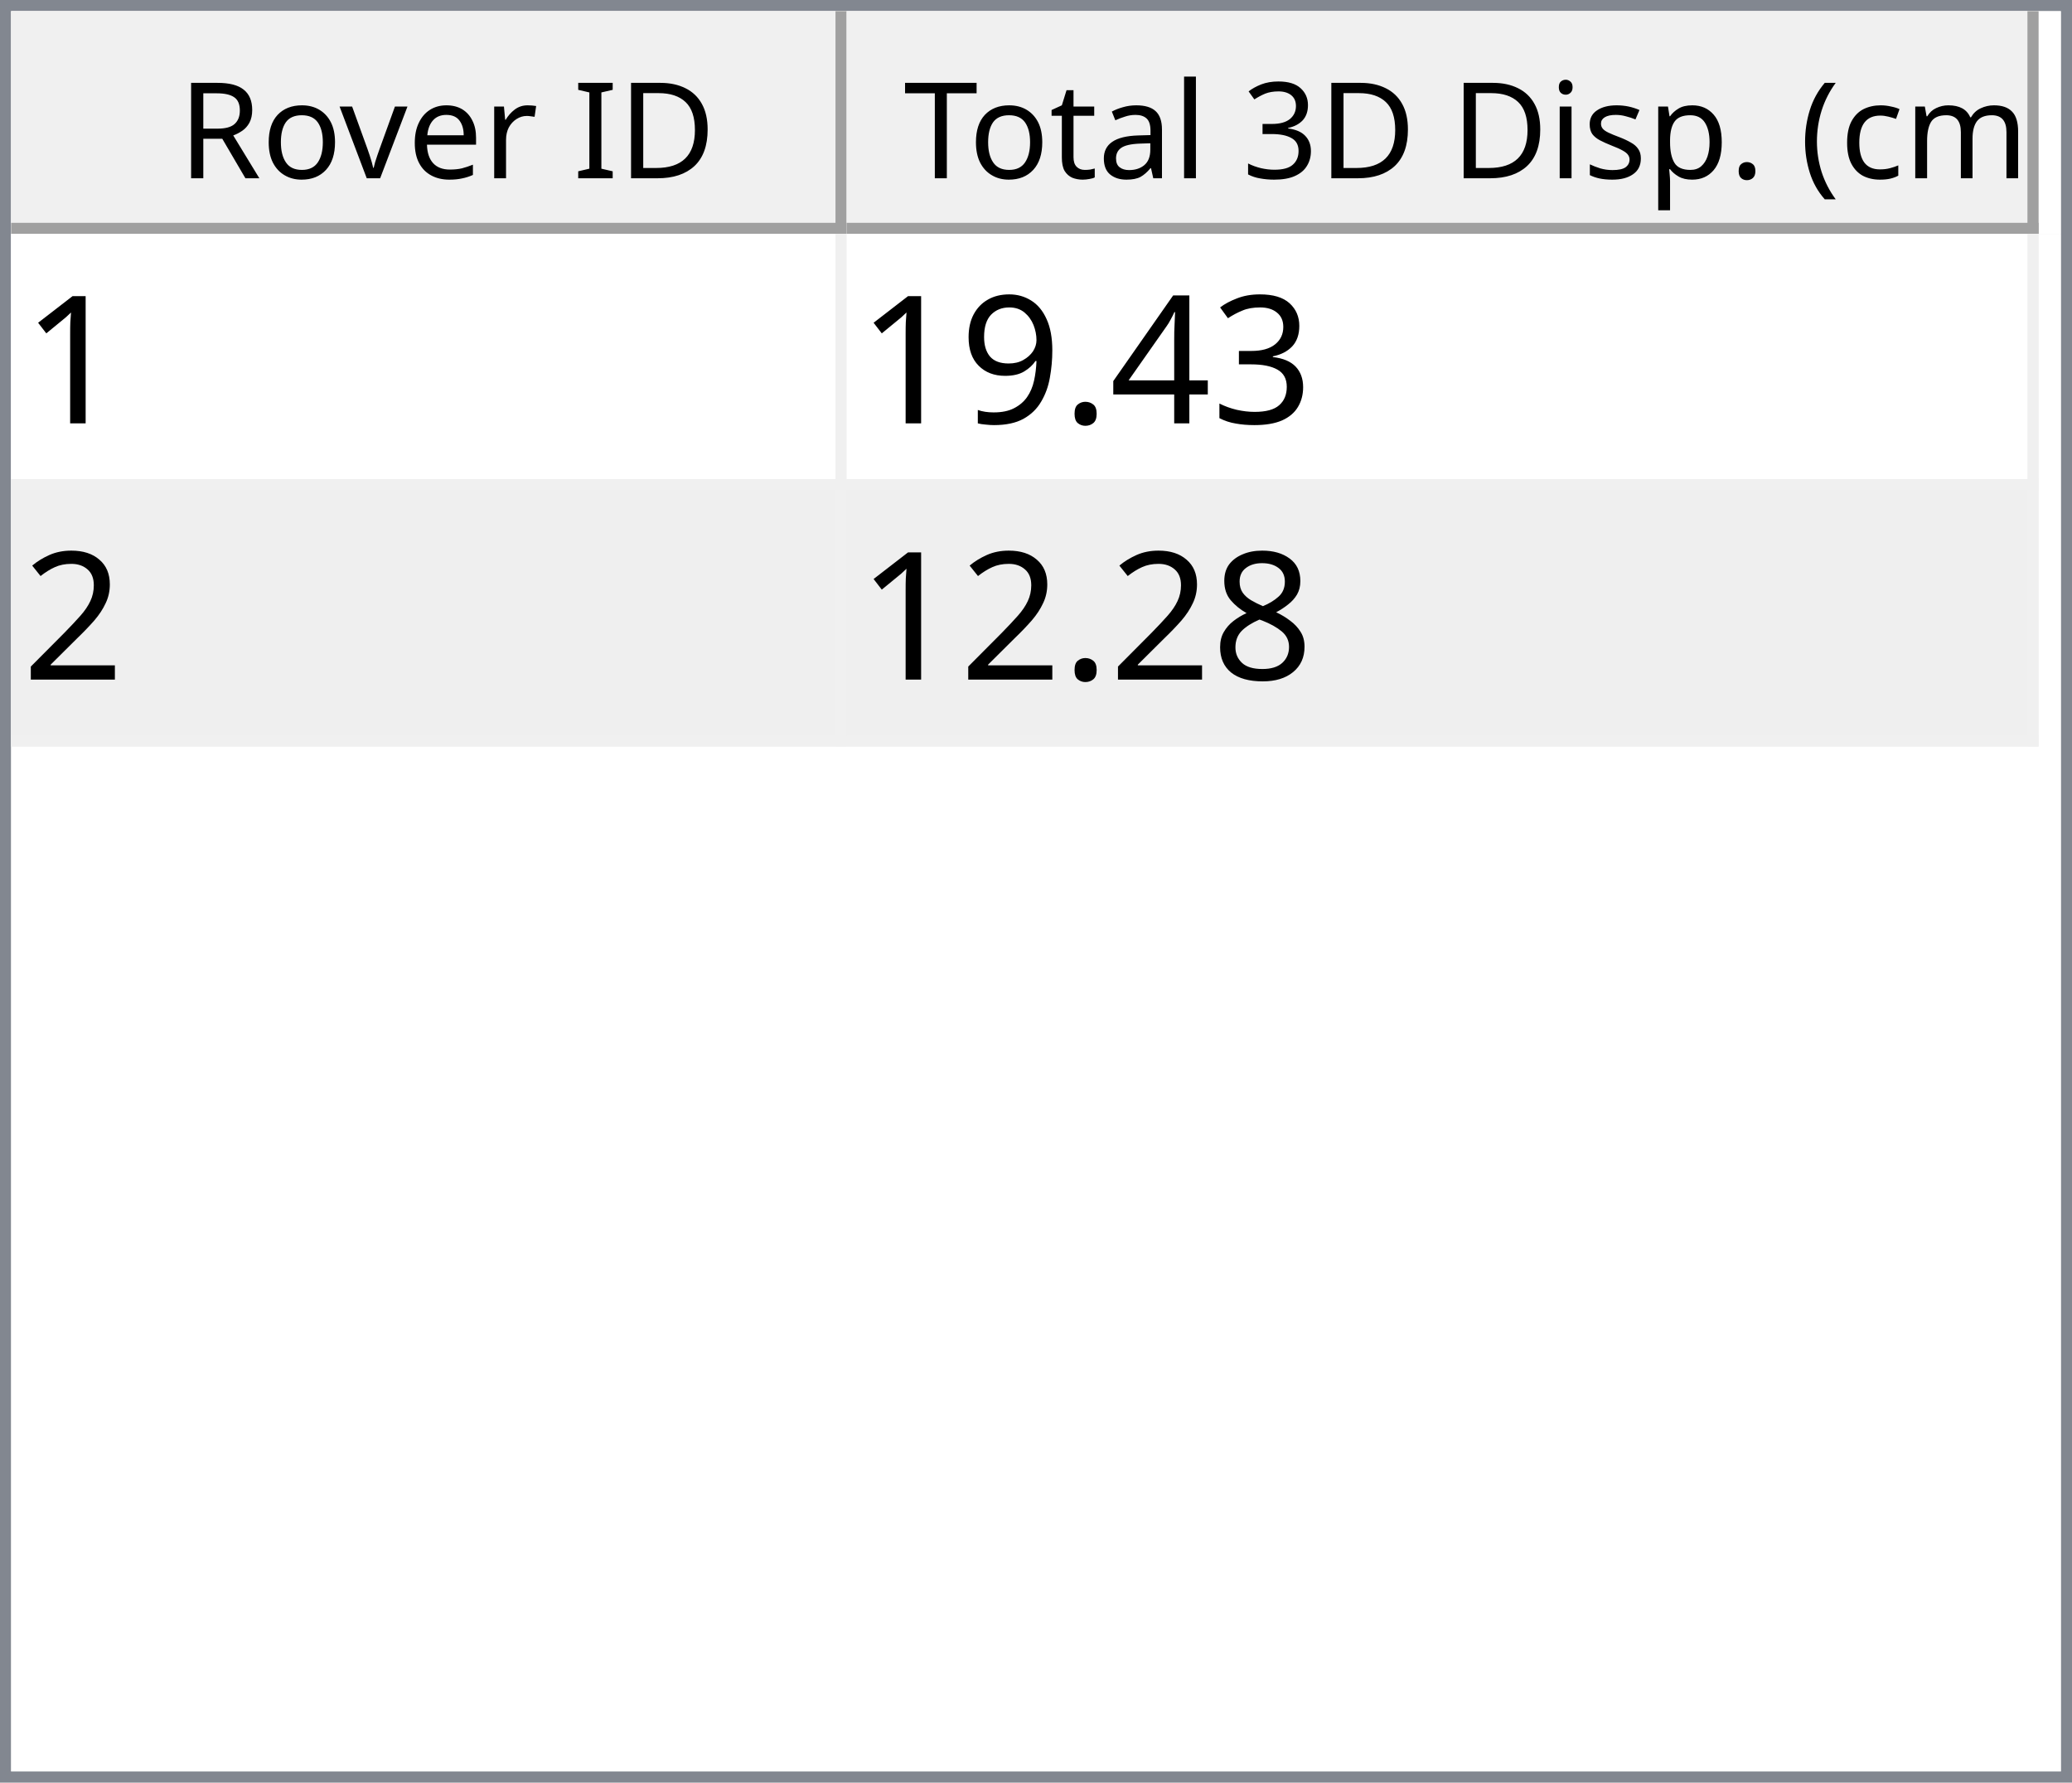
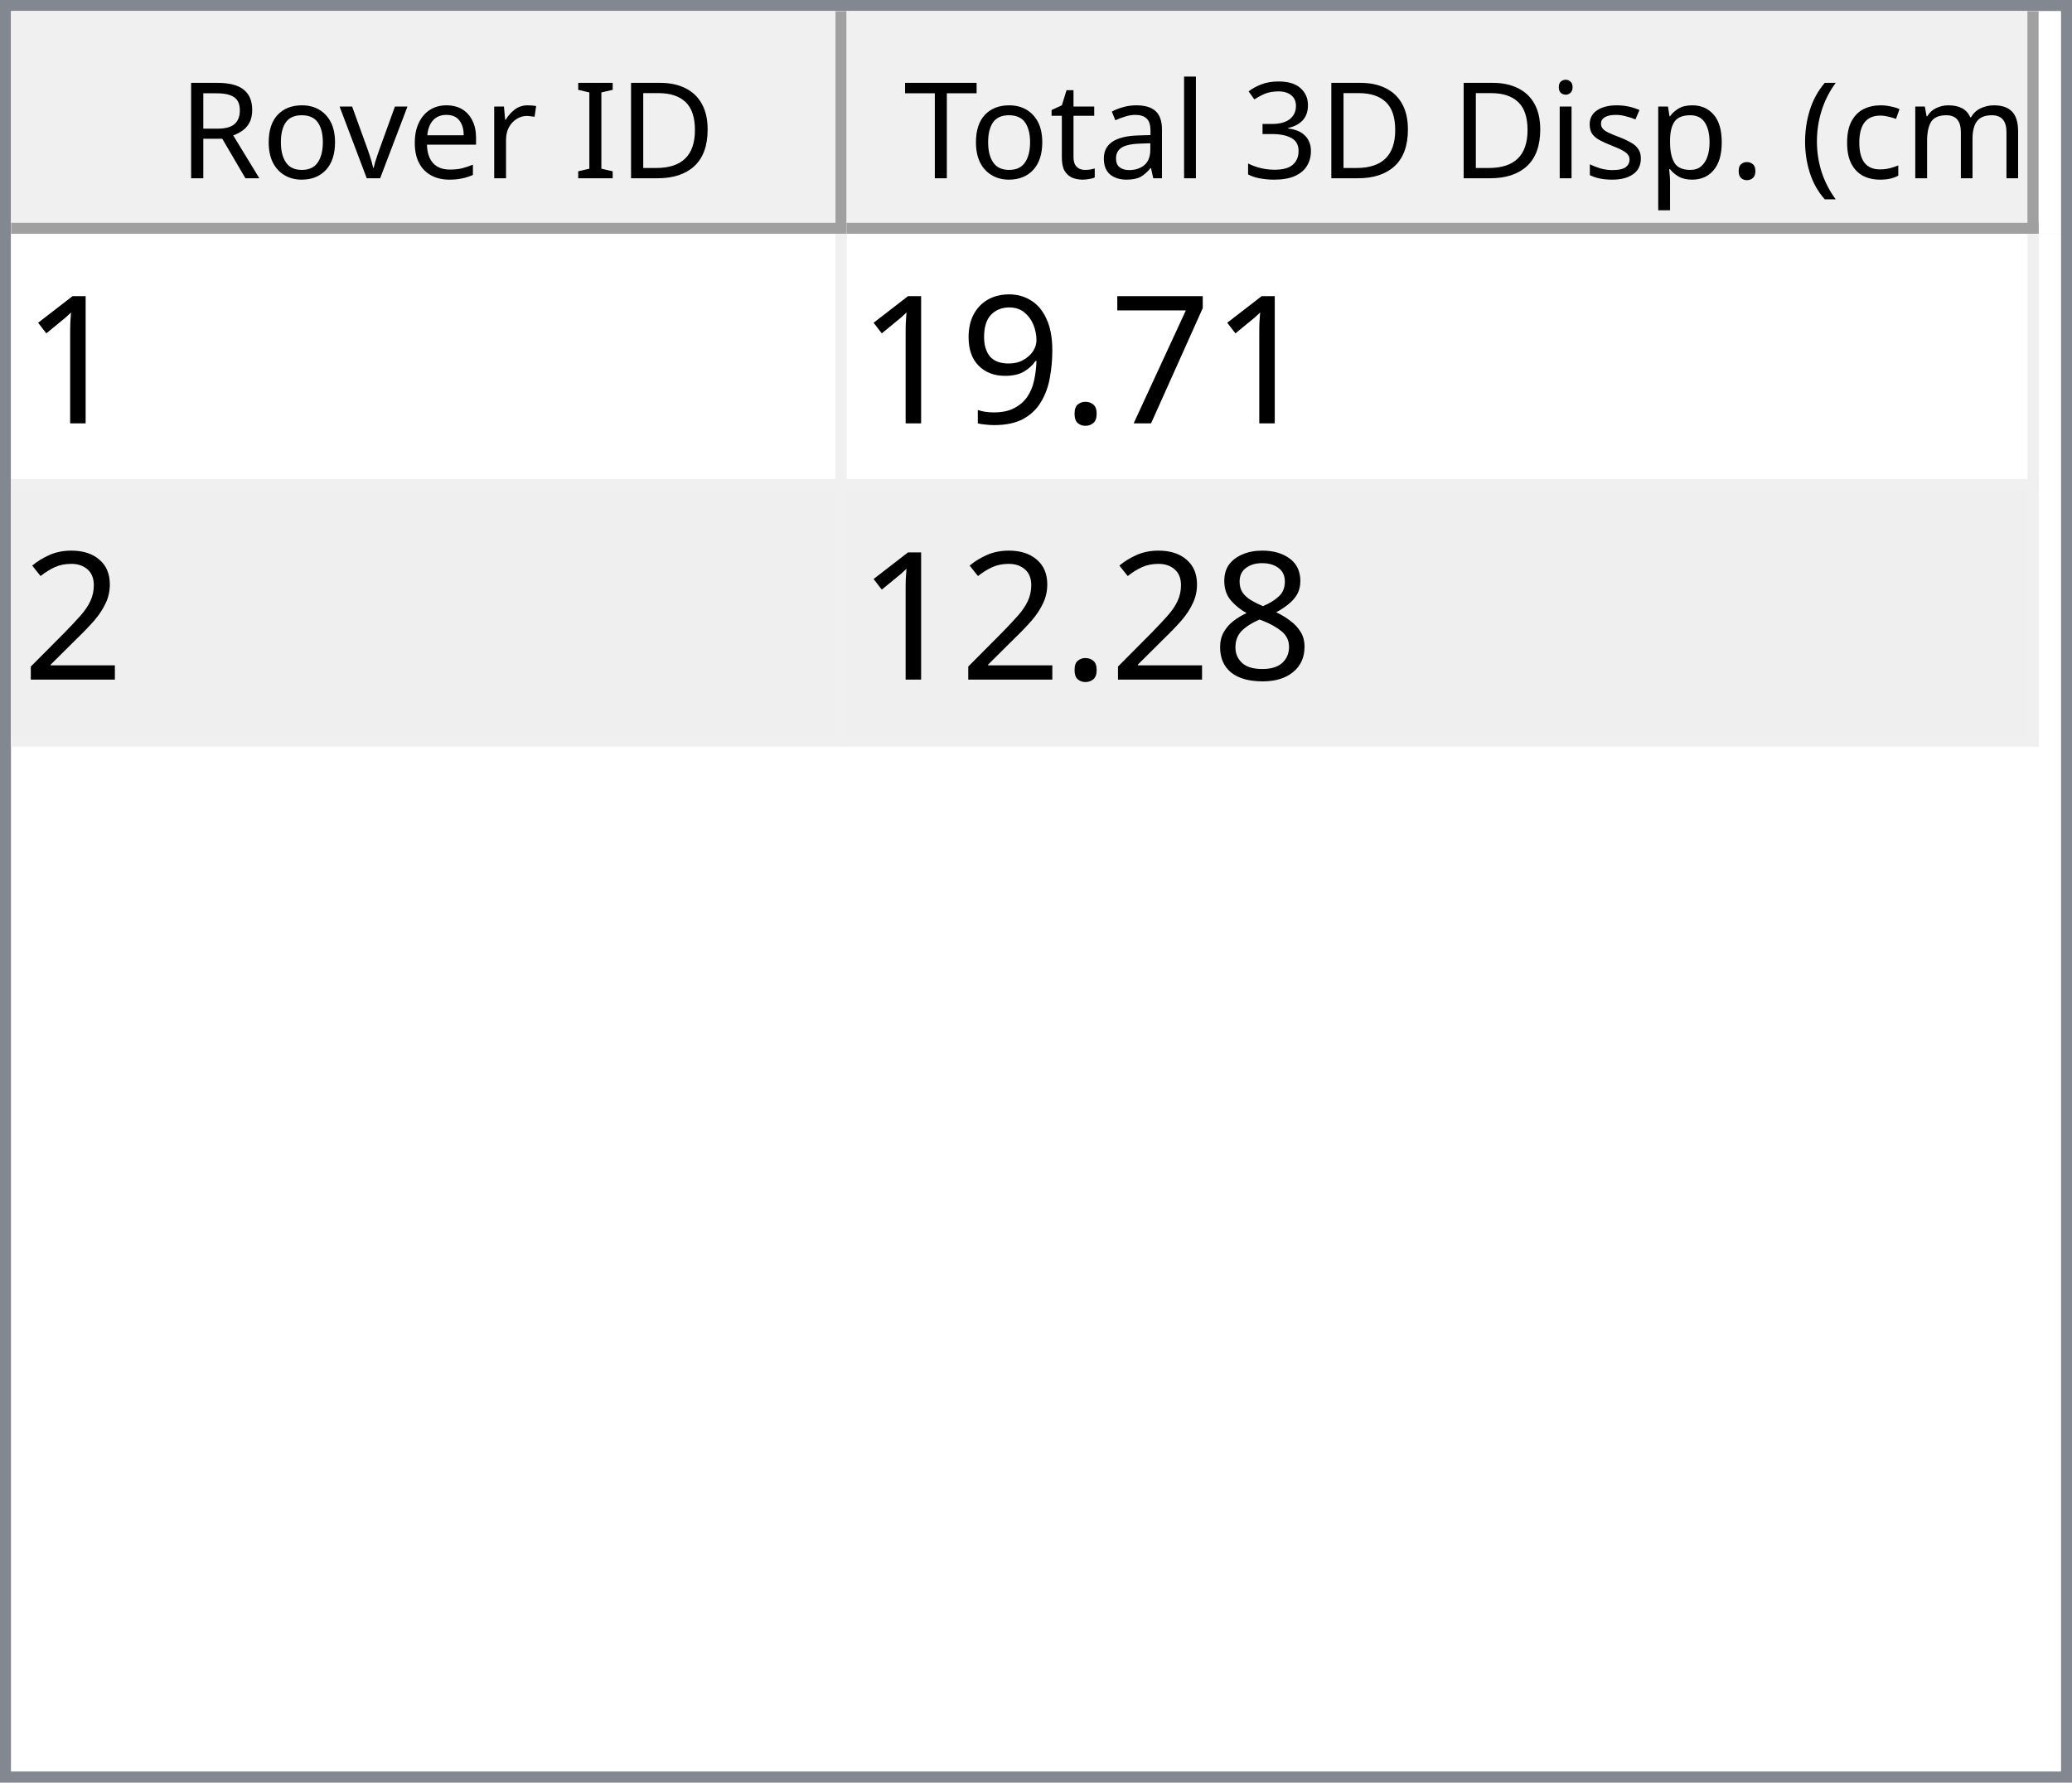
<svg xmlns="http://www.w3.org/2000/svg" style="fill-opacity:1; color-rendering:auto; color-interpolation:auto; text-rendering:auto; stroke:black; stroke-linecap:square; stroke-miterlimit:10; shape-rendering:auto; stroke-opacity:1; fill:black; stroke-dasharray:none; font-weight:normal; stroke-width:1; font-family:'Dialog'; font-style:normal; stroke-linejoin:miter; font-size:12px; stroke-dashoffset:0; image-rendering:auto;" width="186" height="160">
  <defs id="genericDefs" />
  <g>
    <defs id="defs1">
      <clipPath clipPathUnits="userSpaceOnUse" id="clipPath1">
        <path d="M0 0 L186 0 L186 160 L0 160 L0 0 Z" />
      </clipPath>
      <clipPath clipPathUnits="userSpaceOnUse" id="clipPath2">
        <path d="M0 0 L0 160 L186 160 L186 0 Z" />
      </clipPath>
      <clipPath clipPathUnits="userSpaceOnUse" id="clipPath3">
        <path d="M0 0 L0 20 L184 20 L184 0 Z" />
      </clipPath>
      <clipPath clipPathUnits="userSpaceOnUse" id="clipPath4">
        <path d="M0 0 L0 20 L75 20 L75 0 Z" />
      </clipPath>
      <clipPath clipPathUnits="userSpaceOnUse" id="clipPath5">
        <path d="M1 1 L1 19 L74 19 L74 1 Z" />
      </clipPath>
      <clipPath clipPathUnits="userSpaceOnUse" id="clipPath6">
        <path d="M0 0 L0 18 L73 18 L73 0 Z" />
      </clipPath>
      <clipPath clipPathUnits="userSpaceOnUse" id="clipPath7">
        <path d="M-0.5 -0.5 L-0.5 19.5 L74.5 19.5 L74.5 -0.5 Z" />
      </clipPath>
      <clipPath clipPathUnits="userSpaceOnUse" id="clipPath8">
        <path d="M0 0 L0 20 L107 20 L107 0 Z" />
      </clipPath>
      <clipPath clipPathUnits="userSpaceOnUse" id="clipPath9">
        <path d="M1 1 L1 19 L106 19 L106 1 Z" />
      </clipPath>
      <clipPath clipPathUnits="userSpaceOnUse" id="clipPath10">
        <path d="M0 0 L0 18 L105 18 L105 0 Z" />
      </clipPath>
      <clipPath clipPathUnits="userSpaceOnUse" id="clipPath11">
        <path d="M-0.5 -0.5 L-0.5 19.5 L106.5 19.5 L106.5 -0.5 Z" />
      </clipPath>
      <clipPath clipPathUnits="userSpaceOnUse" id="clipPath12">
        <path d="M0 0 L0 138 L184 138 L184 0 Z" />
      </clipPath>
      <clipPath clipPathUnits="userSpaceOnUse" id="clipPath13">
        <path d="M0 0 L0 46 L182 46 L182 0 Z" />
      </clipPath>
      <clipPath clipPathUnits="userSpaceOnUse" id="clipPath14">
        <path d="M-0.5 -0.5 L-0.5 45.5 L181.5 45.5 L181.5 -0.5 Z" />
      </clipPath>
      <clipPath clipPathUnits="userSpaceOnUse" id="clipPath15">
        <path d="M0 0 L0 22 L74 22 L74 0 Z" />
      </clipPath>
      <clipPath clipPathUnits="userSpaceOnUse" id="clipPath16">
        <path d="M0 0 L0 22 L106 22 L106 0 Z" />
      </clipPath>
      <font horiz-adv-x="64.551" id="font1">
        <font-face ascent="107.91" descent="25.098" units-per-em="100" style="font-style:normal; font-family:Segoe UI; font-weight:normal;" />
        <missing-glyph horiz-adv-x="64.551" d="M8.109 0 L8.109 68.266 L56.453 68.266 L56.453 0 L8.109 0 ZM15.328 7.234 L49.219 7.234 L49.219 61.031 L15.328 61.031 L15.328 7.234 Z" />
        <glyph unicode="D" horiz-adv-x="70.117" d="M9.188 0 L9.188 70.016 L28.516 70.016 Q65.531 70.016 65.531 35.891 Q65.531 19.672 55.25 9.836 Q44.969 0 27.734 0 L9.188 0 ZM17.391 62.594 L17.391 7.422 L27.828 7.422 Q41.609 7.422 49.273 14.797 Q56.938 22.172 56.938 35.688 Q56.938 62.594 28.328 62.594 L17.391 62.594 Z" />
        <glyph unicode="I" horiz-adv-x="26.611" d="M17.391 0 L9.188 0 L9.188 70.016 L17.391 70.016 L17.391 0 Z" />
        <glyph unicode=" " horiz-adv-x="27.393" d="" />
        <glyph unicode="r" horiz-adv-x="34.766" d="M34.188 41.891 Q32.078 43.5 28.125 43.5 Q23 43.5 19.555 38.672 Q16.109 33.844 16.109 25.484 L16.109 0 L8.109 0 L8.109 50 L16.109 50 L16.109 39.703 L16.312 39.703 Q18.016 44.969 21.531 47.922 Q25.047 50.875 29.391 50.875 Q32.516 50.875 34.188 50.203 L34.188 41.891 Z" />
        <glyph unicode="e" horiz-adv-x="52.295" d="M48.297 23 L12.984 23 Q13.188 14.656 17.484 10.109 Q21.781 5.562 29.297 5.562 Q37.75 5.562 44.828 11.141 L44.828 3.609 Q38.234 -1.172 27.391 -1.172 Q16.797 -1.172 10.742 5.641 Q4.688 12.453 4.688 24.812 Q4.688 36.469 11.305 43.82 Q17.922 51.172 27.734 51.172 Q37.547 51.172 42.922 44.828 Q48.297 38.484 48.297 27.203 L48.297 23 ZM40.094 29.781 Q40.047 36.719 36.75 40.578 Q33.453 44.438 27.594 44.438 Q21.922 44.438 17.969 40.383 Q14.016 36.328 13.094 29.781 L40.094 29.781 Z" />
        <glyph unicode="v" horiz-adv-x="47.9" d="M47.406 50 L27.484 0 L19.625 0 L0.688 50 L9.469 50 L22.172 13.672 Q23.578 9.672 23.922 6.688 L24.125 6.688 Q24.609 10.453 25.688 13.484 L38.969 50 L47.406 50 Z" />
        <glyph unicode="o" horiz-adv-x="58.594" d="M29 -1.172 Q17.922 -1.172 11.305 5.836 Q4.688 12.844 4.688 24.422 Q4.688 37.016 11.57 44.094 Q18.453 51.172 30.172 51.172 Q41.359 51.172 47.633 44.289 Q53.906 37.406 53.906 25.203 Q53.906 13.234 47.141 6.031 Q40.375 -1.172 29 -1.172 ZM29.594 44.438 Q21.875 44.438 17.383 39.188 Q12.891 33.938 12.891 24.703 Q12.891 15.828 17.43 10.695 Q21.969 5.562 29.594 5.562 Q37.359 5.562 41.531 10.594 Q45.703 15.625 45.703 24.906 Q45.703 34.281 41.531 39.359 Q37.359 44.438 29.594 44.438 Z" />
        <glyph unicode="R" horiz-adv-x="59.814" d="M59.375 0 L49.609 0 L37.891 19.625 Q36.281 22.359 34.766 24.289 Q33.25 26.219 31.664 27.438 Q30.078 28.656 28.25 29.219 Q26.422 29.781 24.125 29.781 L17.391 29.781 L17.391 0 L9.188 0 L9.188 70.016 L30.078 70.016 Q34.672 70.016 38.555 68.867 Q42.438 67.719 45.289 65.375 Q48.141 63.031 49.758 59.547 Q51.375 56.062 51.375 51.375 Q51.375 47.703 50.273 44.656 Q49.172 41.609 47.148 39.211 Q45.125 36.812 42.266 35.133 Q39.406 33.453 35.844 32.516 L35.844 32.328 Q37.594 31.547 38.891 30.547 Q40.188 29.547 41.359 28.18 Q42.531 26.812 43.68 25.078 Q44.828 23.344 46.234 21.047 L59.375 0 ZM17.391 62.594 L17.391 37.203 L28.516 37.203 Q31.594 37.203 34.203 38.133 Q36.812 39.062 38.719 40.797 Q40.625 42.531 41.703 45.047 Q42.781 47.562 42.781 50.688 Q42.781 56.297 39.141 59.445 Q35.5 62.594 28.609 62.594 L17.391 62.594 Z" />
        <glyph unicode=")" horiz-adv-x="30.176" d="M8.297 -15.922 L1.172 -15.922 Q16.406 2.344 16.406 26.812 Q16.406 51.469 1.078 70.016 L8.297 70.016 Q23.531 52.156 23.531 26.703 Q23.531 1.375 8.297 -15.922 Z" />
        <glyph unicode="m" horiz-adv-x="86.133" d="M79.109 0 L71.094 0 L71.094 28.719 Q71.094 37.016 68.531 40.727 Q65.969 44.438 59.906 44.438 Q54.781 44.438 51.195 39.75 Q47.609 35.062 47.609 28.516 L47.609 0 L39.594 0 L39.594 29.688 Q39.594 44.438 28.219 44.438 Q22.953 44.438 19.531 40.016 Q16.109 35.594 16.109 28.516 L16.109 0 L8.109 0 L8.109 50 L16.109 50 L16.109 42.094 L16.312 42.094 Q21.625 51.172 31.844 51.172 Q36.969 51.172 40.773 48.312 Q44.578 45.453 46 40.828 Q51.562 51.172 62.594 51.172 Q79.109 51.172 79.109 30.812 L79.109 0 Z" />
        <glyph unicode="c" horiz-adv-x="46.191" d="M42.188 2.297 Q36.422 -1.172 28.516 -1.172 Q17.828 -1.172 11.258 5.789 Q4.688 12.75 4.688 23.828 Q4.688 36.188 11.766 43.68 Q18.844 51.172 30.672 51.172 Q37.25 51.172 42.281 48.734 L42.281 40.531 Q36.719 44.438 30.375 44.438 Q22.703 44.438 17.797 38.945 Q12.891 33.453 12.891 24.516 Q12.891 15.719 17.508 10.641 Q22.125 5.562 29.891 5.562 Q36.422 5.562 42.188 9.906 L42.188 2.297 Z" />
        <glyph unicode="(" horiz-adv-x="30.176" d="M29.109 -15.922 L21.969 -15.922 Q6.844 1.375 6.844 26.703 Q6.844 52.156 21.969 70.016 L29.203 70.016 Q13.875 51.469 13.875 26.812 Q13.875 2.344 29.109 -15.922 Z" />
        <glyph unicode="." horiz-adv-x="21.68" d="M10.891 -1.078 Q8.641 -1.078 7.055 0.539 Q5.469 2.156 5.469 4.391 Q5.469 6.641 7.055 8.273 Q8.641 9.906 10.891 9.906 Q13.188 9.906 14.797 8.273 Q16.406 6.641 16.406 4.391 Q16.406 2.156 14.797 0.539 Q13.188 -1.078 10.891 -1.078 Z" />
        <glyph unicode="p" horiz-adv-x="58.789" d="M16.312 7.234 L16.109 7.234 L16.109 -23 L8.109 -23 L8.109 50 L16.109 50 L16.109 41.219 L16.312 41.219 Q22.219 51.172 33.594 51.172 Q43.266 51.172 48.688 44.461 Q54.109 37.75 54.109 26.469 Q54.109 13.922 48 6.375 Q41.891 -1.172 31.297 -1.172 Q21.578 -1.172 16.312 7.234 ZM16.109 27.391 L16.109 20.406 Q16.109 14.203 20.141 9.883 Q24.172 5.562 30.375 5.562 Q37.641 5.562 41.773 11.133 Q45.906 16.703 45.906 26.609 Q45.906 34.969 42.047 39.703 Q38.188 44.438 31.594 44.438 Q24.609 44.438 20.359 39.578 Q16.109 34.719 16.109 27.391 Z" />
        <glyph unicode="s" horiz-adv-x="42.432" d="M5.078 1.812 L5.078 10.406 Q11.625 5.562 19.484 5.562 Q30.031 5.562 30.031 12.594 Q30.031 14.594 29.125 15.992 Q28.219 17.391 26.68 18.461 Q25.141 19.531 23.07 20.383 Q21 21.234 18.609 22.172 Q15.281 23.484 12.766 24.828 Q10.25 26.172 8.57 27.859 Q6.891 29.547 6.031 31.695 Q5.172 33.844 5.172 36.719 Q5.172 40.234 6.789 42.945 Q8.406 45.656 11.086 47.484 Q13.766 49.312 17.211 50.242 Q20.656 51.172 24.312 51.172 Q30.812 51.172 35.938 48.922 L35.938 40.828 Q30.422 44.438 23.25 44.438 Q21 44.438 19.195 43.922 Q17.391 43.406 16.094 42.477 Q14.797 41.547 14.086 40.258 Q13.375 38.969 13.375 37.406 Q13.375 35.453 14.086 34.133 Q14.797 32.812 16.164 31.789 Q17.531 30.766 19.484 29.938 Q21.438 29.109 23.922 28.125 Q27.25 26.859 29.883 25.516 Q32.516 24.172 34.375 22.484 Q36.234 20.797 37.234 18.602 Q38.234 16.406 38.234 13.375 Q38.234 9.672 36.602 6.938 Q34.969 4.203 32.234 2.398 Q29.5 0.594 25.93 -0.289 Q22.359 -1.172 18.453 -1.172 Q10.75 -1.172 5.078 1.812 Z" />
        <glyph unicode="i" horiz-adv-x="24.219" d="M12.203 62.703 Q10.062 62.703 8.547 64.164 Q7.031 65.625 7.031 67.875 Q7.031 70.125 8.547 71.609 Q10.062 73.094 12.203 73.094 Q14.406 73.094 15.945 71.609 Q17.484 70.125 17.484 67.875 Q17.484 65.719 15.945 64.211 Q14.406 62.703 12.203 62.703 ZM16.109 0 L8.109 0 L8.109 50 L16.109 50 L16.109 0 Z" />
        <glyph unicode="3" horiz-adv-x="53.906" d="M46.531 19.828 Q46.531 15.094 44.75 11.211 Q42.969 7.328 39.719 4.57 Q36.469 1.812 31.93 0.297 Q27.391 -1.219 21.922 -1.219 Q11.922 -1.219 6 2.594 L6 11.188 Q13.094 5.609 22.219 5.609 Q25.875 5.609 28.828 6.539 Q31.781 7.469 33.906 9.227 Q36.031 10.984 37.18 13.477 Q38.328 15.969 38.328 19.094 Q38.328 32.812 18.797 32.812 L12.984 32.812 L12.984 39.594 L18.5 39.594 Q35.797 39.594 35.797 52.484 Q35.797 64.406 22.609 64.406 Q15.188 64.406 8.688 59.422 L8.688 67.188 Q15.375 71.188 24.609 71.188 Q29 71.188 32.57 69.969 Q36.141 68.75 38.68 66.555 Q41.219 64.359 42.609 61.281 Q44 58.203 44 54.5 Q44 40.672 30.031 36.719 L30.031 36.531 Q33.594 36.141 36.625 34.797 Q39.656 33.453 41.852 31.305 Q44.047 29.156 45.289 26.25 Q46.531 23.344 46.531 19.828 Z" />
        <glyph unicode="l" horiz-adv-x="24.219" d="M16.109 0 L8.109 0 L8.109 74.031 L16.109 74.031 L16.109 0 Z" />
        <glyph unicode="a" horiz-adv-x="50.879" d="M43.891 0 L35.891 0 L35.891 7.812 L35.688 7.812 Q30.469 -1.172 20.312 -1.172 Q12.844 -1.172 8.617 2.781 Q4.391 6.734 4.391 13.281 Q4.391 27.297 20.906 29.594 L35.891 31.688 Q35.891 44.438 25.594 44.438 Q16.547 44.438 9.281 38.281 L9.281 46.484 Q16.656 51.172 26.266 51.172 Q43.891 51.172 43.891 32.516 L43.891 0 ZM35.891 25.297 L23.828 23.641 Q18.266 22.859 15.43 20.875 Q12.594 18.891 12.594 13.875 Q12.594 10.203 15.211 7.883 Q17.828 5.562 22.172 5.562 Q28.125 5.562 32.008 9.742 Q35.891 13.922 35.891 20.312 L35.891 25.297 Z" />
        <glyph unicode="t" horiz-adv-x="33.887" d="M31.297 0.484 Q28.469 -1.078 23.828 -1.078 Q10.688 -1.078 10.688 13.578 L10.688 43.172 L2.094 43.172 L2.094 50 L10.688 50 L10.688 62.203 L18.703 64.797 L18.703 50 L31.297 50 L31.297 43.172 L18.703 43.172 L18.703 14.984 Q18.703 9.969 20.414 7.82 Q22.125 5.672 26.078 5.672 Q29.109 5.672 31.297 7.328 L31.297 0.484 Z" />
        <glyph unicode="T" horiz-adv-x="52.393" d="M50.594 62.594 L30.375 62.594 L30.375 0 L22.172 0 L22.172 62.594 L2 62.594 L2 70.016 L50.594 70.016 L50.594 62.594 Z" />
      </font>
      <font horiz-adv-x="75.0" id="font2">
        <font-face ascent="100.537" descent="21.973" units-per-em="100" style="font-style:normal; font-family:sans-serif; font-weight:normal;" />
        <missing-glyph horiz-adv-x="75.0" d="M12.5 0 L12.5 62.5 L62.5 62.5 L62.5 0 L12.5 0 ZM14.062 1.562 L60.938 1.562 L60.938 60.938 L14.062 60.938 L14.062 1.562 Z" />
        <glyph unicode="1" horiz-adv-x="55.615" d="M37.25 0 L28.469 0 L28.469 56 Q25.297 52.984 20.141 49.953 Q14.984 46.922 10.891 45.406 L10.891 53.906 Q18.266 57.375 23.781 62.305 Q29.297 67.234 31.594 71.875 L37.25 71.875 L37.25 0 Z" />
-         <glyph unicode="3" horiz-adv-x="55.615" d="M4.203 18.891 L12.984 20.062 Q14.5 12.594 18.141 9.297 Q21.781 6 27 6 Q33.203 6 37.477 10.297 Q41.75 14.594 41.75 20.953 Q41.75 27 37.797 30.93 Q33.844 34.859 27.734 34.859 Q25.25 34.859 21.531 33.891 L22.516 41.609 Q23.391 41.5 23.922 41.5 Q29.547 41.5 34.039 44.43 Q38.531 47.359 38.531 53.469 Q38.531 58.297 35.258 61.477 Q31.984 64.656 26.812 64.656 Q21.688 64.656 18.266 61.43 Q14.844 58.203 13.875 51.766 L5.078 53.328 Q6.688 62.156 12.398 67.016 Q18.109 71.875 26.609 71.875 Q32.469 71.875 37.398 69.359 Q42.328 66.844 44.945 62.5 Q47.562 58.156 47.562 53.266 Q47.562 48.641 45.07 44.828 Q42.578 41.016 37.703 38.766 Q44.047 37.312 47.562 32.695 Q51.078 28.078 51.078 21.141 Q51.078 11.766 44.242 5.25 Q37.406 -1.266 26.953 -1.266 Q17.531 -1.266 11.305 4.352 Q5.078 9.969 4.203 18.891 Z" />
-         <glyph unicode="4" horiz-adv-x="55.615" d="M32.328 0 L32.328 17.141 L1.266 17.141 L1.266 25.203 L33.938 71.578 L41.109 71.578 L41.109 25.203 L50.781 25.203 L50.781 17.141 L41.109 17.141 L41.109 0 L32.328 0 ZM32.328 25.203 L32.328 57.469 L9.906 25.203 L32.328 25.203 Z" />
+         <glyph unicode="7" horiz-adv-x="55.615" d="M4.734 62.203 L4.734 70.656 L51.078 70.656 L51.078 63.812 Q44.234 56.547 37.523 44.484 Q30.812 32.422 27.156 19.672 Q24.516 10.688 23.781 0 L14.75 0 Q14.891 8.453 18.062 20.414 Q21.234 32.375 27.172 43.484 Q33.109 54.594 39.797 62.203 L4.734 62.203 Z" />
        <glyph unicode="." horiz-adv-x="27.783" d="M9.078 0 L9.078 10.016 L19.094 10.016 L19.094 0 L9.078 0 Z" />
        <glyph unicode="9" horiz-adv-x="55.615" d="M5.469 16.547 L13.922 17.328 Q14.984 11.375 18.016 8.688 Q21.047 6 25.781 6 Q29.828 6 32.883 7.859 Q35.938 9.719 37.891 12.82 Q39.844 15.922 41.164 21.195 Q42.484 26.469 42.484 31.938 Q42.484 32.516 42.438 33.688 Q39.797 29.5 35.234 26.883 Q30.672 24.266 25.344 24.266 Q16.453 24.266 10.305 30.711 Q4.156 37.156 4.156 47.703 Q4.156 58.594 10.578 65.234 Q17 71.875 26.656 71.875 Q33.641 71.875 39.43 68.117 Q45.219 64.359 48.219 57.398 Q51.219 50.438 51.219 37.25 Q51.219 23.531 48.242 15.406 Q45.266 7.281 39.383 3.031 Q33.5 -1.219 25.594 -1.219 Q17.188 -1.219 11.867 3.445 Q6.547 8.109 5.469 16.547 ZM41.453 48.141 Q41.453 55.719 37.43 60.156 Q33.406 64.594 27.734 64.594 Q21.875 64.594 17.531 59.812 Q13.188 55.031 13.188 47.406 Q13.188 40.578 17.312 36.305 Q21.438 32.031 27.484 32.031 Q33.594 32.031 37.523 36.305 Q41.453 40.578 41.453 48.141 Z" />
        <glyph unicode="2" horiz-adv-x="55.615" d="M50.344 8.453 L50.344 0 L3.031 0 Q2.938 3.172 4.047 6.109 Q5.859 10.938 9.836 15.625 Q13.812 20.312 21.344 26.469 Q33.016 36.031 37.117 41.625 Q41.219 47.219 41.219 52.203 Q41.219 57.422 37.477 61.008 Q33.734 64.594 27.734 64.594 Q21.391 64.594 17.578 60.789 Q13.766 56.984 13.719 50.25 L4.688 51.172 Q5.609 61.281 11.664 66.578 Q17.719 71.875 27.938 71.875 Q38.234 71.875 44.242 66.164 Q50.25 60.453 50.25 52 Q50.25 47.703 48.492 43.555 Q46.734 39.406 42.656 34.812 Q38.578 30.219 29.109 22.219 Q21.188 15.578 18.945 13.211 Q16.703 10.844 15.234 8.453 L50.344 8.453 Z" />
        <glyph unicode="8" horiz-adv-x="55.615" d="M17.672 38.812 Q12.203 40.828 9.57 44.539 Q6.938 48.25 6.938 53.422 Q6.938 61.234 12.555 66.555 Q18.172 71.875 27.484 71.875 Q36.859 71.875 42.578 66.43 Q48.297 60.984 48.297 53.172 Q48.297 48.188 45.68 44.508 Q43.062 40.828 37.75 38.812 Q44.344 36.672 47.781 31.883 Q51.219 27.094 51.219 20.453 Q51.219 11.281 44.727 5.031 Q38.234 -1.219 27.641 -1.219 Q17.047 -1.219 10.547 5.055 Q4.047 11.328 4.047 20.703 Q4.047 27.688 7.594 32.398 Q11.141 37.109 17.672 38.812 ZM15.922 53.719 Q15.922 48.641 19.195 45.414 Q22.469 42.188 27.688 42.188 Q32.766 42.188 36.016 45.383 Q39.266 48.578 39.266 53.219 Q39.266 58.062 35.914 61.359 Q32.562 64.656 27.594 64.656 Q22.562 64.656 19.242 61.43 Q15.922 58.203 15.922 53.719 ZM13.094 20.656 Q13.094 16.891 14.875 13.375 Q16.656 9.859 20.172 7.93 Q23.688 6 27.734 6 Q34.031 6 38.133 10.055 Q42.234 14.109 42.234 20.359 Q42.234 26.703 38.016 30.859 Q33.797 35.016 27.438 35.016 Q21.234 35.016 17.164 30.914 Q13.094 26.812 13.094 20.656 Z" />
      </font>
    </defs>
    <g style="fill:white; stroke:white;">
      <rect x="0" y="0" width="186" style="clip-path:url(#clipPath1); stroke:none;" height="160" />
    </g>
    <g style="fill:white; text-rendering:optimizeSpeed; color-rendering:optimizeSpeed; image-rendering:optimizeSpeed; shape-rendering:crispEdges; stroke:white; color-interpolation:sRGB;">
      <rect x="0" width="186" height="160" y="0" style="stroke:none;" />
      <path style="stroke:none;" d="M0 160 L186 160 L186 0 L0 0 Z" />
    </g>
    <g style="fill:rgb(240,240,240); font-family:'Segoe UI'; stroke:rgb(240,240,240);">
      <rect x="0" y="0" width="186" style="clip-path:url(#clipPath2); stroke:none;" height="160" />
    </g>
    <g style="fill:rgb(130,135,144); font-family:'Segoe UI'; stroke:rgb(130,135,144);">
      <path d="M0 0 L186 0 L186 160 L0 160 L0 0 ZM1 1 L185 1 L185 159 L1 159 L1 1 Z" style="fill-rule:evenodd; clip-path:url(#clipPath2); stroke:none;" />
    </g>
    <g style="fill:white; font-family:'Segoe UI'; stroke:white;" transform="translate(1,1)">
      <rect x="0" y="0" width="184" style="clip-path:url(#clipPath3); stroke:none;" height="20" />
    </g>
    <g style="fill:rgb(240,240,240); font-family:'Segoe UI'; stroke:rgb(240,240,240);" transform="translate(1,1)">
      <rect x="0" y="0" width="75" style="clip-path:url(#clipPath4); stroke:none;" height="20" />
    </g>
    <g style="font-family:'Segoe UI';" transform="translate(2,2)">
      <text x="14" xml:space="preserve" y="14" style="clip-path:url(#clipPath6); stroke:none;">Rover ID</text>
    </g>
    <g style="fill:rgb(160,160,160); font-family:'Segoe UI'; stroke:rgb(160,160,160); stroke-linejoin:bevel;" transform="translate(1.5,1.5)">
      <line x1="74" x2="74" y1="0" style="fill:none; clip-path:url(#clipPath7);" y2="19" />
    </g>
    <g style="fill:rgb(160,160,160); font-family:'Segoe UI'; stroke:rgb(160,160,160); stroke-linejoin:bevel;" transform="matrix(1,0,0,1,1,1) translate(0.5,0.5)">
      <line x1="0" x2="74" y1="19" style="fill:none; clip-path:url(#clipPath7);" y2="19" />
    </g>
    <g style="fill:rgb(240,240,240); font-family:'Segoe UI'; stroke:rgb(240,240,240);" transform="translate(76,1)">
      <rect x="0" y="0" width="107" style="clip-path:url(#clipPath8); stroke:none;" height="20" />
    </g>
    <g style="font-family:'Segoe UI';" transform="translate(77,2)">
      <text x="1" xml:space="preserve" y="14" style="clip-path:url(#clipPath10); stroke:none;"> Total 3D Disp. (cm)</text>
    </g>
    <g style="fill:rgb(160,160,160); font-family:'Segoe UI'; stroke:rgb(160,160,160); stroke-linejoin:bevel;" transform="translate(76.5,1.5)">
      <line x1="106" x2="106" y1="0" style="fill:none; clip-path:url(#clipPath11);" y2="19" />
    </g>
    <g style="fill:rgb(160,160,160); font-family:'Segoe UI'; stroke:rgb(160,160,160); stroke-linejoin:bevel;" transform="matrix(1,0,0,1,76,1) translate(0.5,0.5)">
      <line x1="0" x2="106" y1="19" style="fill:none; clip-path:url(#clipPath11);" y2="19" />
    </g>
    <g style="fill:white; font-family:'Segoe UI'; stroke:white;" transform="translate(1,21)">
      <rect x="0" y="0" width="184" style="clip-path:url(#clipPath12); stroke:none;" height="138" />
    </g>
    <g style="fill:rgb(240,240,240); font-size:16px; font-family:sans-serif; stroke:rgb(240,240,240);" transform="translate(1,21)">
      <rect x="0" y="0" width="182" style="clip-path:url(#clipPath13); stroke:none;" height="46" />
      <line transform="translate(0.5,0.5)" x1="0" x2="181" y1="22" style="clip-path:url(#clipPath14); fill:none; stroke-linejoin:bevel;" y2="22" />
    </g>
    <g transform="matrix(1,0,0,1,1,21) translate(0.5,0.5)" style="fill:rgb(240,240,240); font-size:16px; font-family:sans-serif; stroke:rgb(240,240,240); stroke-linejoin:bevel;">
      <line x1="0" x2="181" y1="45" style="fill:none; clip-path:url(#clipPath14);" y2="45" />
    </g>
    <g transform="matrix(1,0,0,1,1,21) translate(0.5,0.5)" style="fill:rgb(240,240,240); font-size:16px; font-family:sans-serif; stroke:rgb(240,240,240); stroke-linejoin:bevel;">
      <line x1="74" x2="74" y1="0" style="fill:none; clip-path:url(#clipPath14);" y2="45" />
    </g>
    <g transform="matrix(1,0,0,1,1,21) translate(0.5,0.5)" style="fill:rgb(240,240,240); font-size:16px; font-family:sans-serif; stroke:rgb(240,240,240); stroke-linejoin:bevel;">
      <line x1="181" x2="181" y1="0" style="fill:none; clip-path:url(#clipPath14);" y2="45" />
    </g>
    <g style="fill:white; font-size:16px; font-family:sans-serif; stroke:white;" transform="matrix(1,0,0,1,1,21)">
      <rect x="0" y="0" width="74" style="clip-path:url(#clipPath15); stroke:none;" height="22" />
      <text x="1" y="17" style="fill:black; clip-path:url(#clipPath15); stroke:none;" xml:space="preserve">1</text>
    </g>
    <g style="fill:white; font-size:16px; font-family:sans-serif; stroke:white;" transform="matrix(1,0,0,1,1,21) translate(75,0)">
      <rect x="0" y="0" width="106" style="clip-path:url(#clipPath16); stroke:none;" height="22" />
-       <text x="1" y="17" style="fill:black; clip-path:url(#clipPath16); stroke:none;" xml:space="preserve">19.43</text>
+       <text x="1" y="17" style="fill:black; clip-path:url(#clipPath16); stroke:none;" xml:space="preserve">19.71</text>
    </g>
    <g style="fill:rgb(239,239,239); font-size:16px; font-family:sans-serif; stroke:rgb(239,239,239);" transform="matrix(1,0,0,1,1,21) translate(0,23)">
      <rect x="0" y="0" width="74" style="clip-path:url(#clipPath15); stroke:none;" height="22" />
      <text x="1" y="17" style="fill:black; clip-path:url(#clipPath15); stroke:none;" xml:space="preserve">2</text>
    </g>
    <g style="fill:rgb(239,239,239); font-size:16px; font-family:sans-serif; stroke:rgb(239,239,239);" transform="matrix(1,0,0,1,1,21) translate(75,23)">
      <rect x="0" y="0" width="106" style="clip-path:url(#clipPath16); stroke:none;" height="22" />
      <text x="1" y="17" style="fill:black; clip-path:url(#clipPath16); stroke:none;" xml:space="preserve">12.28</text>
    </g>
  </g>
</svg>
